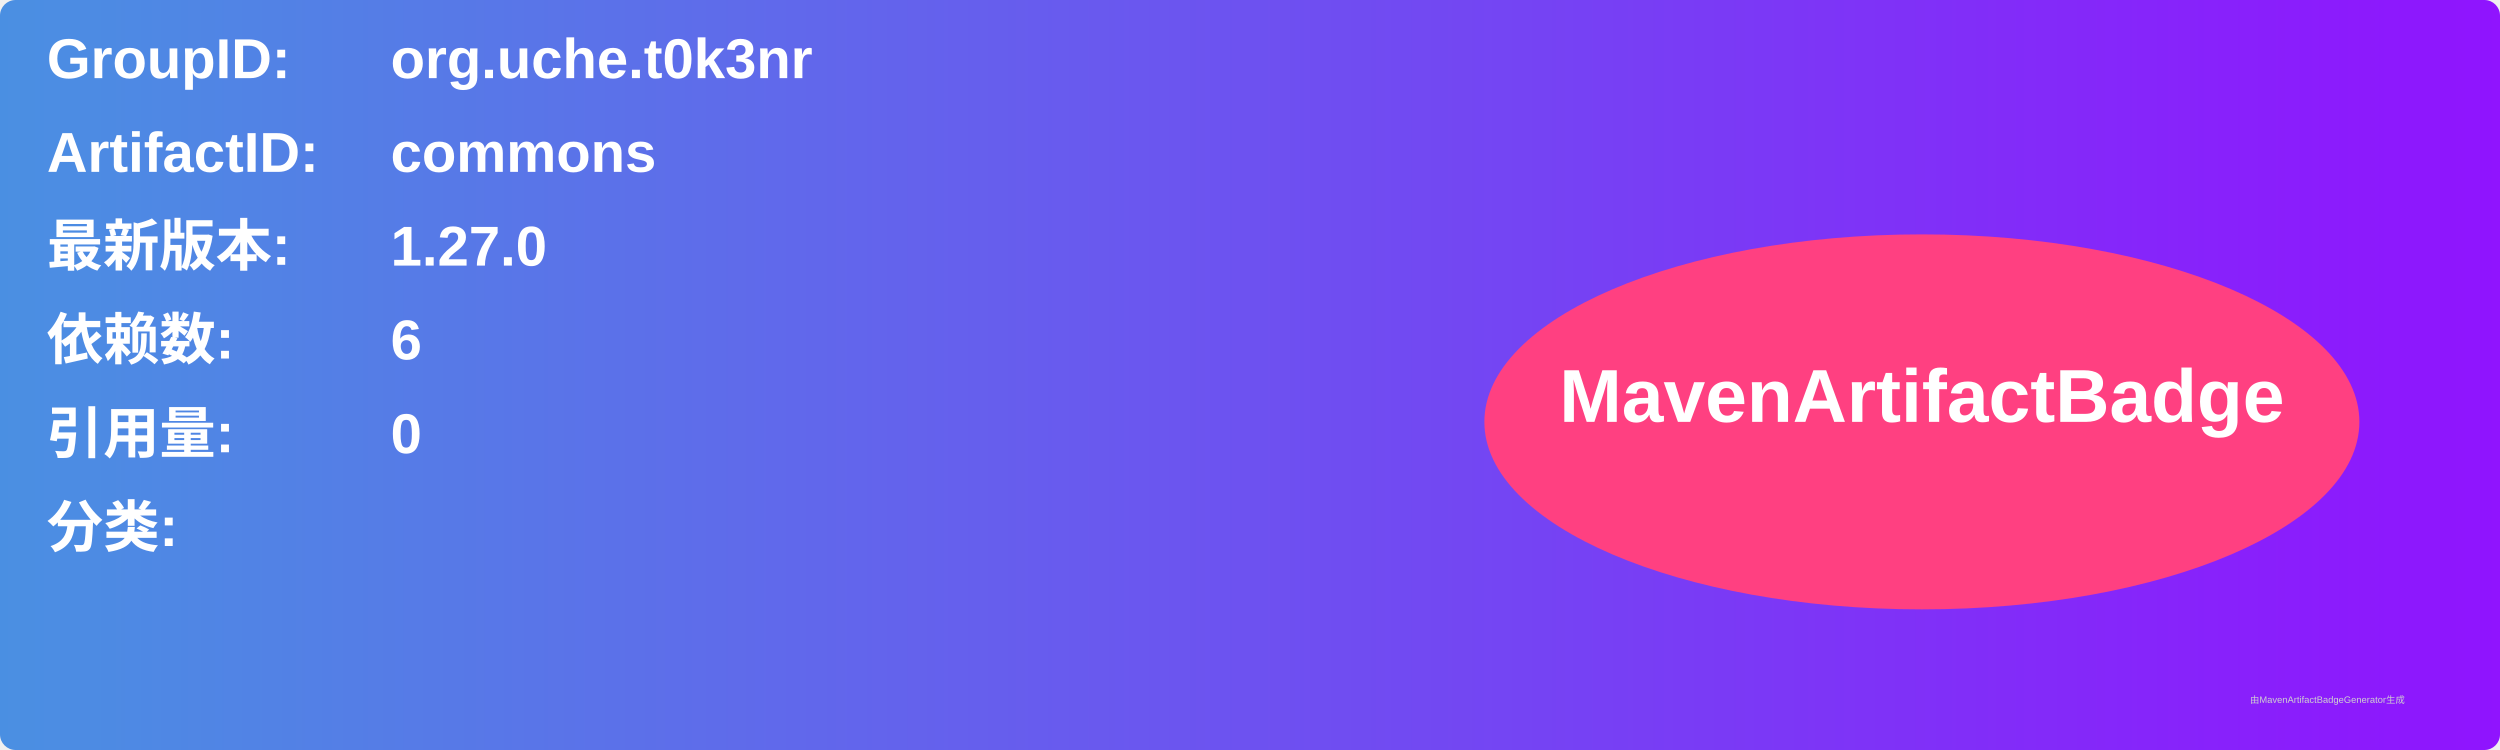
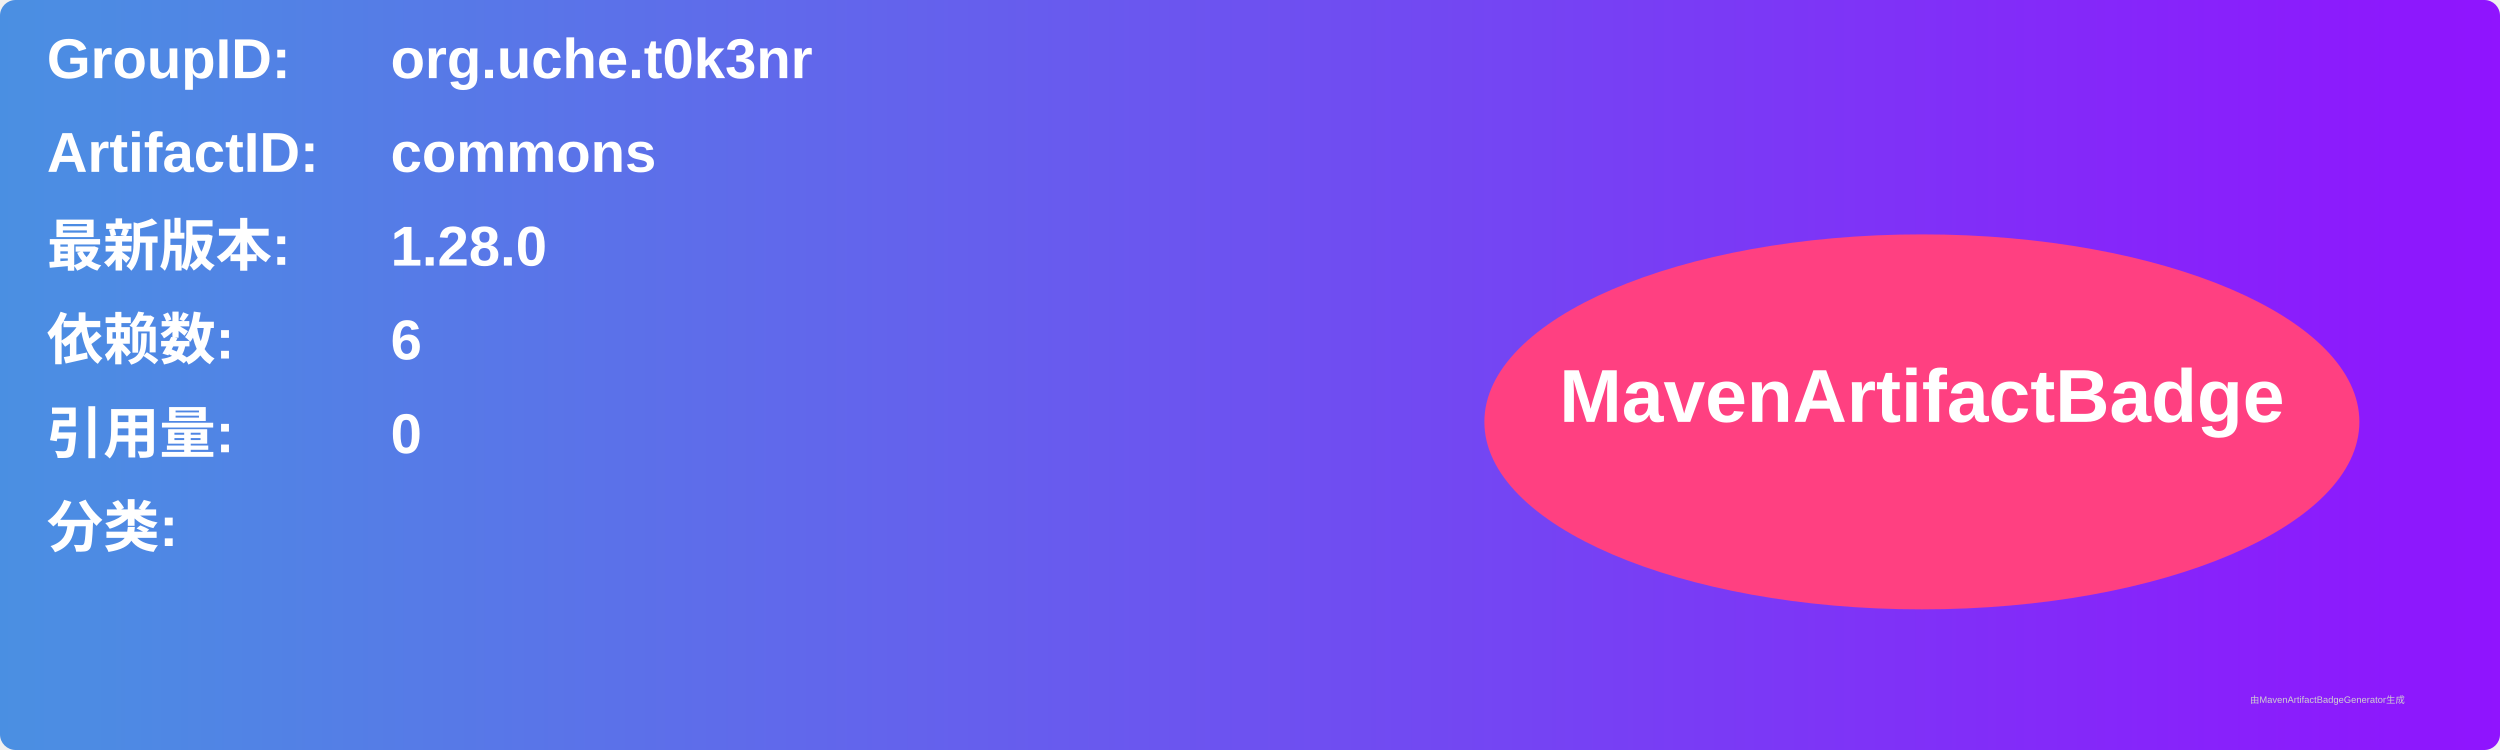
<svg xmlns="http://www.w3.org/2000/svg" width="800" height="240" viewBox="0 0 800 240">
  <linearGradient id="grad" x1="0%" y1="0%" x2="100%" y2="0%">
    <stop offset="0%" stop-color="#4a90e2" />
    <stop offset="100%" stop-color="#9013fe" />
  </linearGradient>
  <rect width="100%" height="100%" rx="5" ry="5" fill="url(#grad)" />
  <g transform="translate(15, 15)">
    <text x="0" y="10" font-family="Arial" font-size="18" fill="white" font-weight="bold" width="260">GroupID:</text>
    <text x="110" y="10" font-family="Arial" font-size="18" fill="white" font-weight="bold" width="460">org.uche.t0k3nr</text>
    <text x="0" y="40" font-family="Arial" font-size="18" fill="white" font-weight="bold" width="260">ArtifactID:</text>
    <text x="110" y="40" font-family="Arial" font-size="18" fill="white" font-weight="bold" width="460">commons</text>
    <text x="0" y="70" font-family="Arial" font-size="18" fill="white" font-weight="bold">最新版本:</text>
    <text x="110" y="70" font-family="Arial" font-size="18" fill="white" font-weight="bold">
-       <tspan font-weight="bold">1.27.0</tspan>
+       <tspan font-weight="bold">1.28.0</tspan>
    </text>
    <text x="0" y="100" font-family="Arial" font-size="18" fill="white" font-weight="bold">依赖数: </text>
    <text x="110" y="100" font-family="Arial" font-size="18" fill="white">
      <tspan font-weight="bold">6</tspan>
    </text>
    <text x="0" y="130" font-family="Arial" font-size="18" fill="white" font-weight="bold">引用量: </text>
    <text x="110" y="130" font-family="Arial" font-size="18" fill="white">
      <tspan font-weight="bold">0</tspan>
    </text>
    <text x="0" y="160" font-family="Arial" font-size="18" fill="white" font-weight="bold">分类:</text>
    <text x="10" y="190" font-family="Arial" font-size="10" fill="white">
      <tspan font-weight="bold" />
    </text>
    <ellipse cx="600" cy="120" rx="140" ry="60" fill="#ff4081" />
    <text x="600" y="120" text-anchor="middle" font-family="Arial" font-size="24" fill="white" font-weight="bold">MavenArtifactBadge</text>
  </g>
  <text x="720" y="225" font-family="Arial" font-size="3" fill="#d0d0d0">由MavenArtifactBadgeGenerator生成</text>
</svg>
